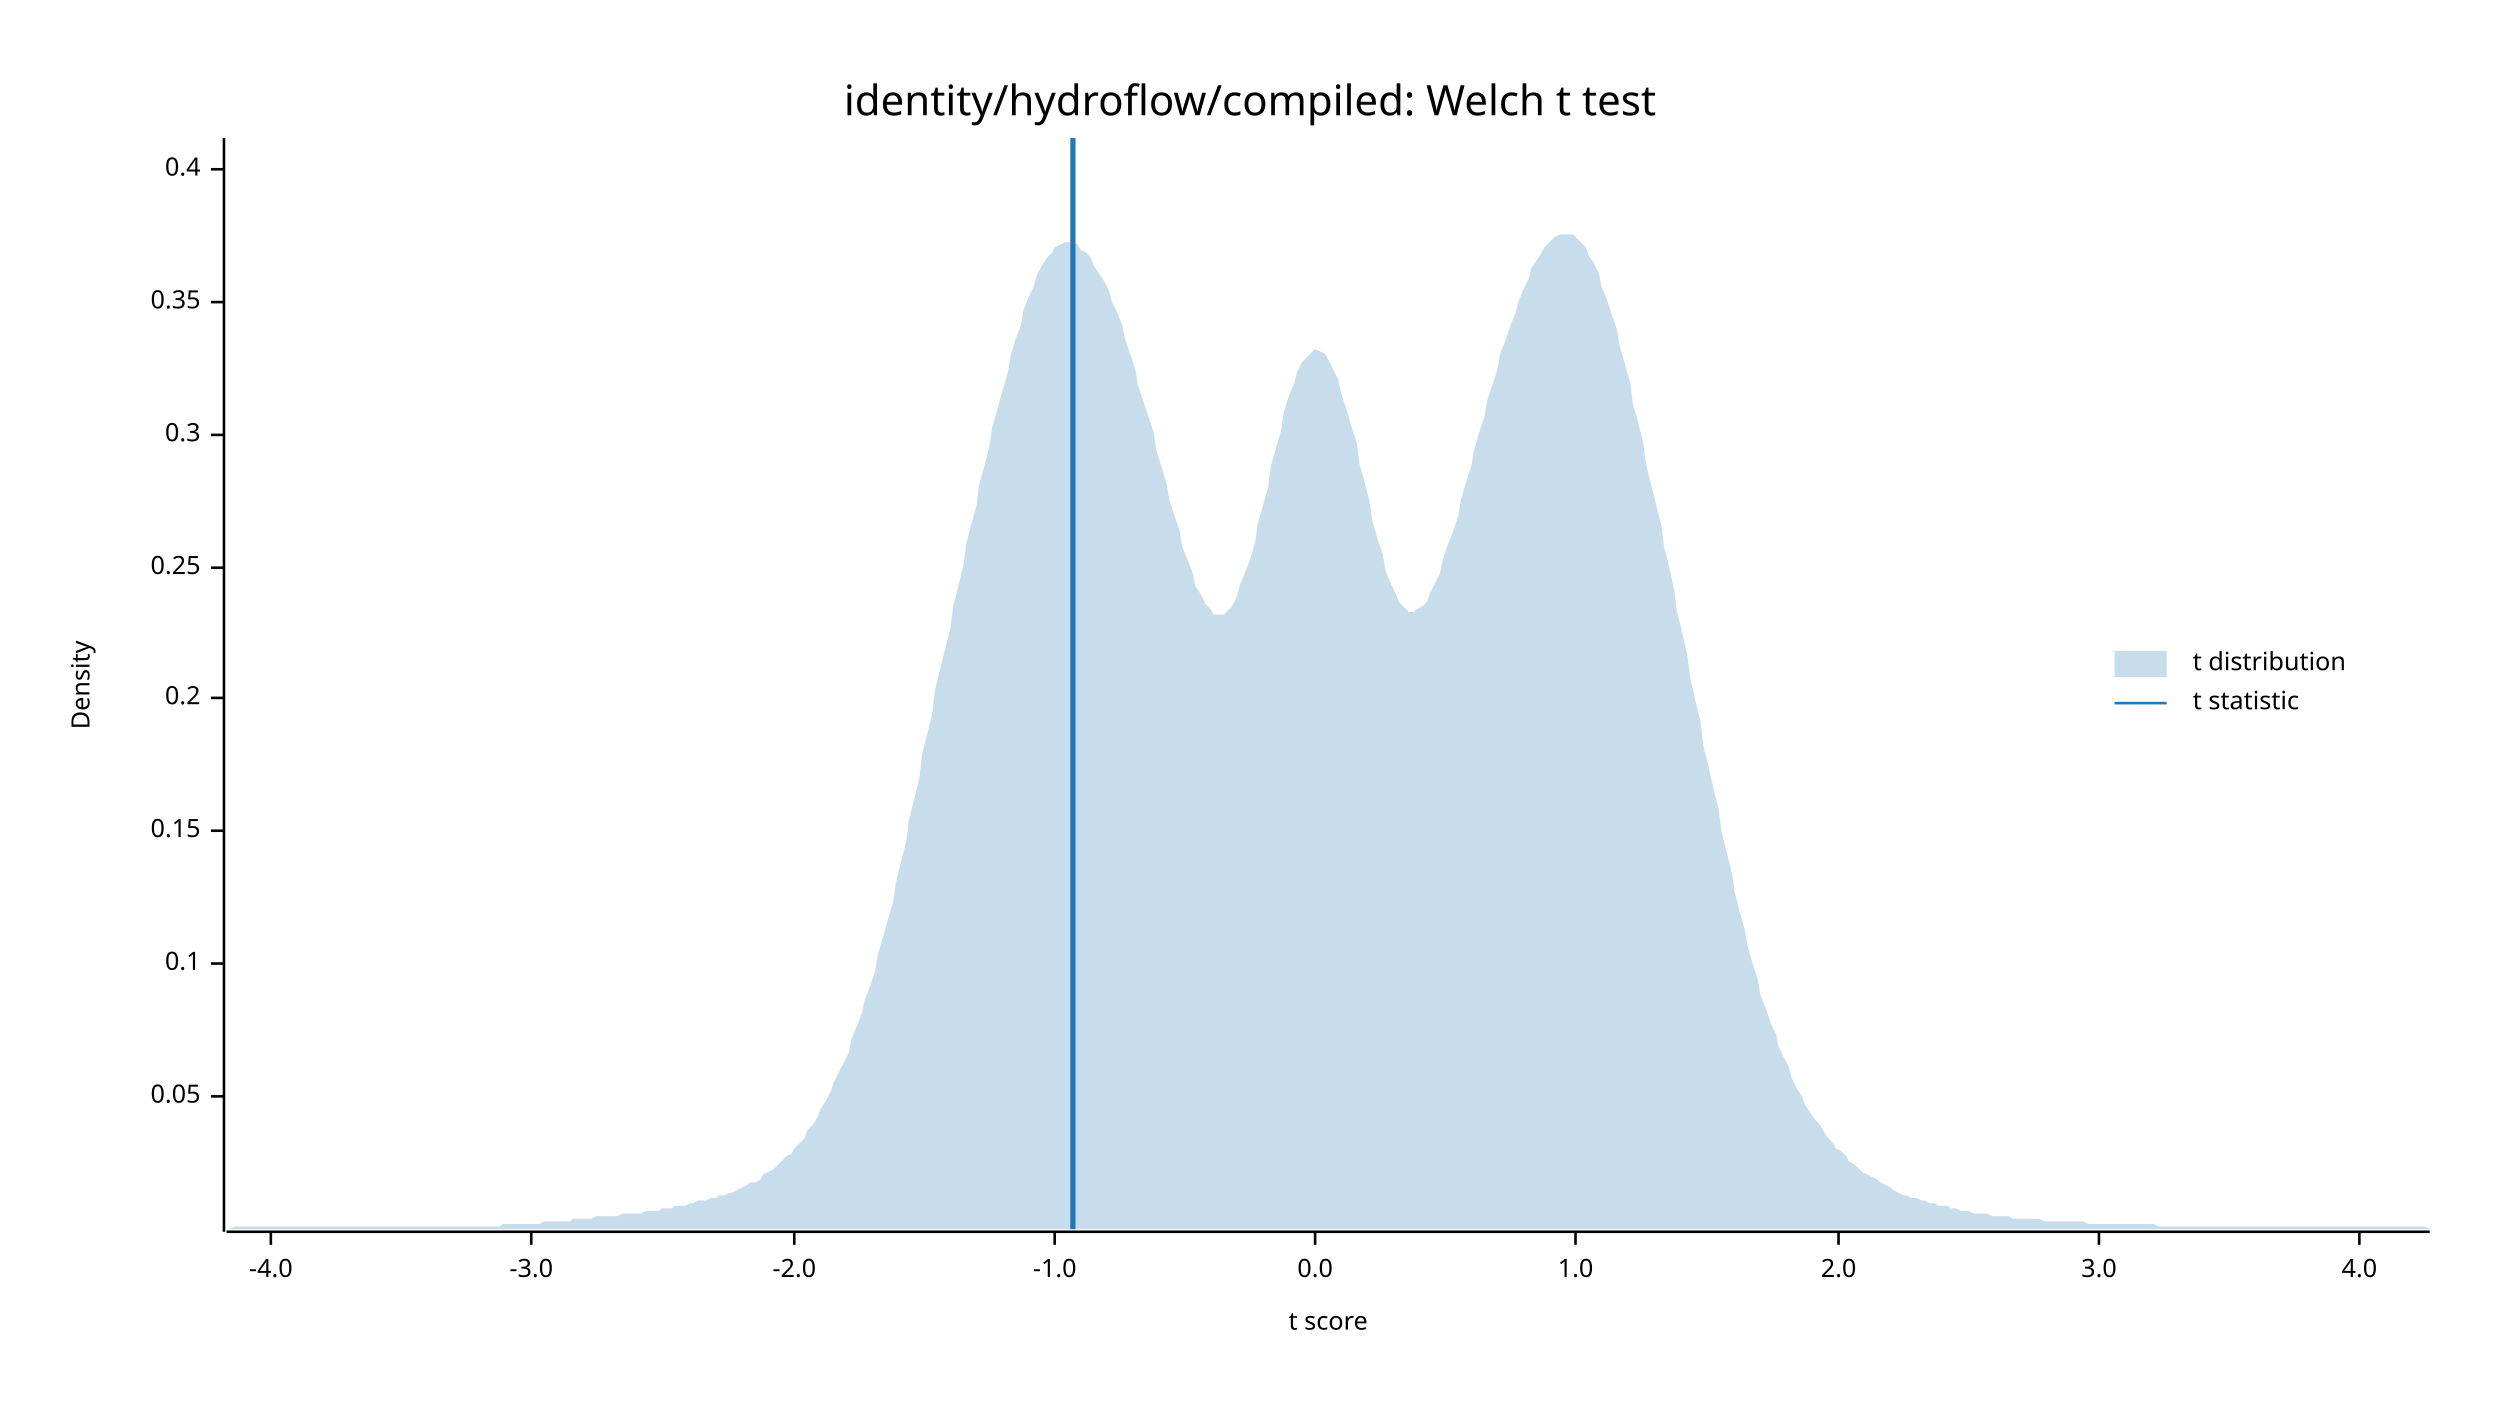
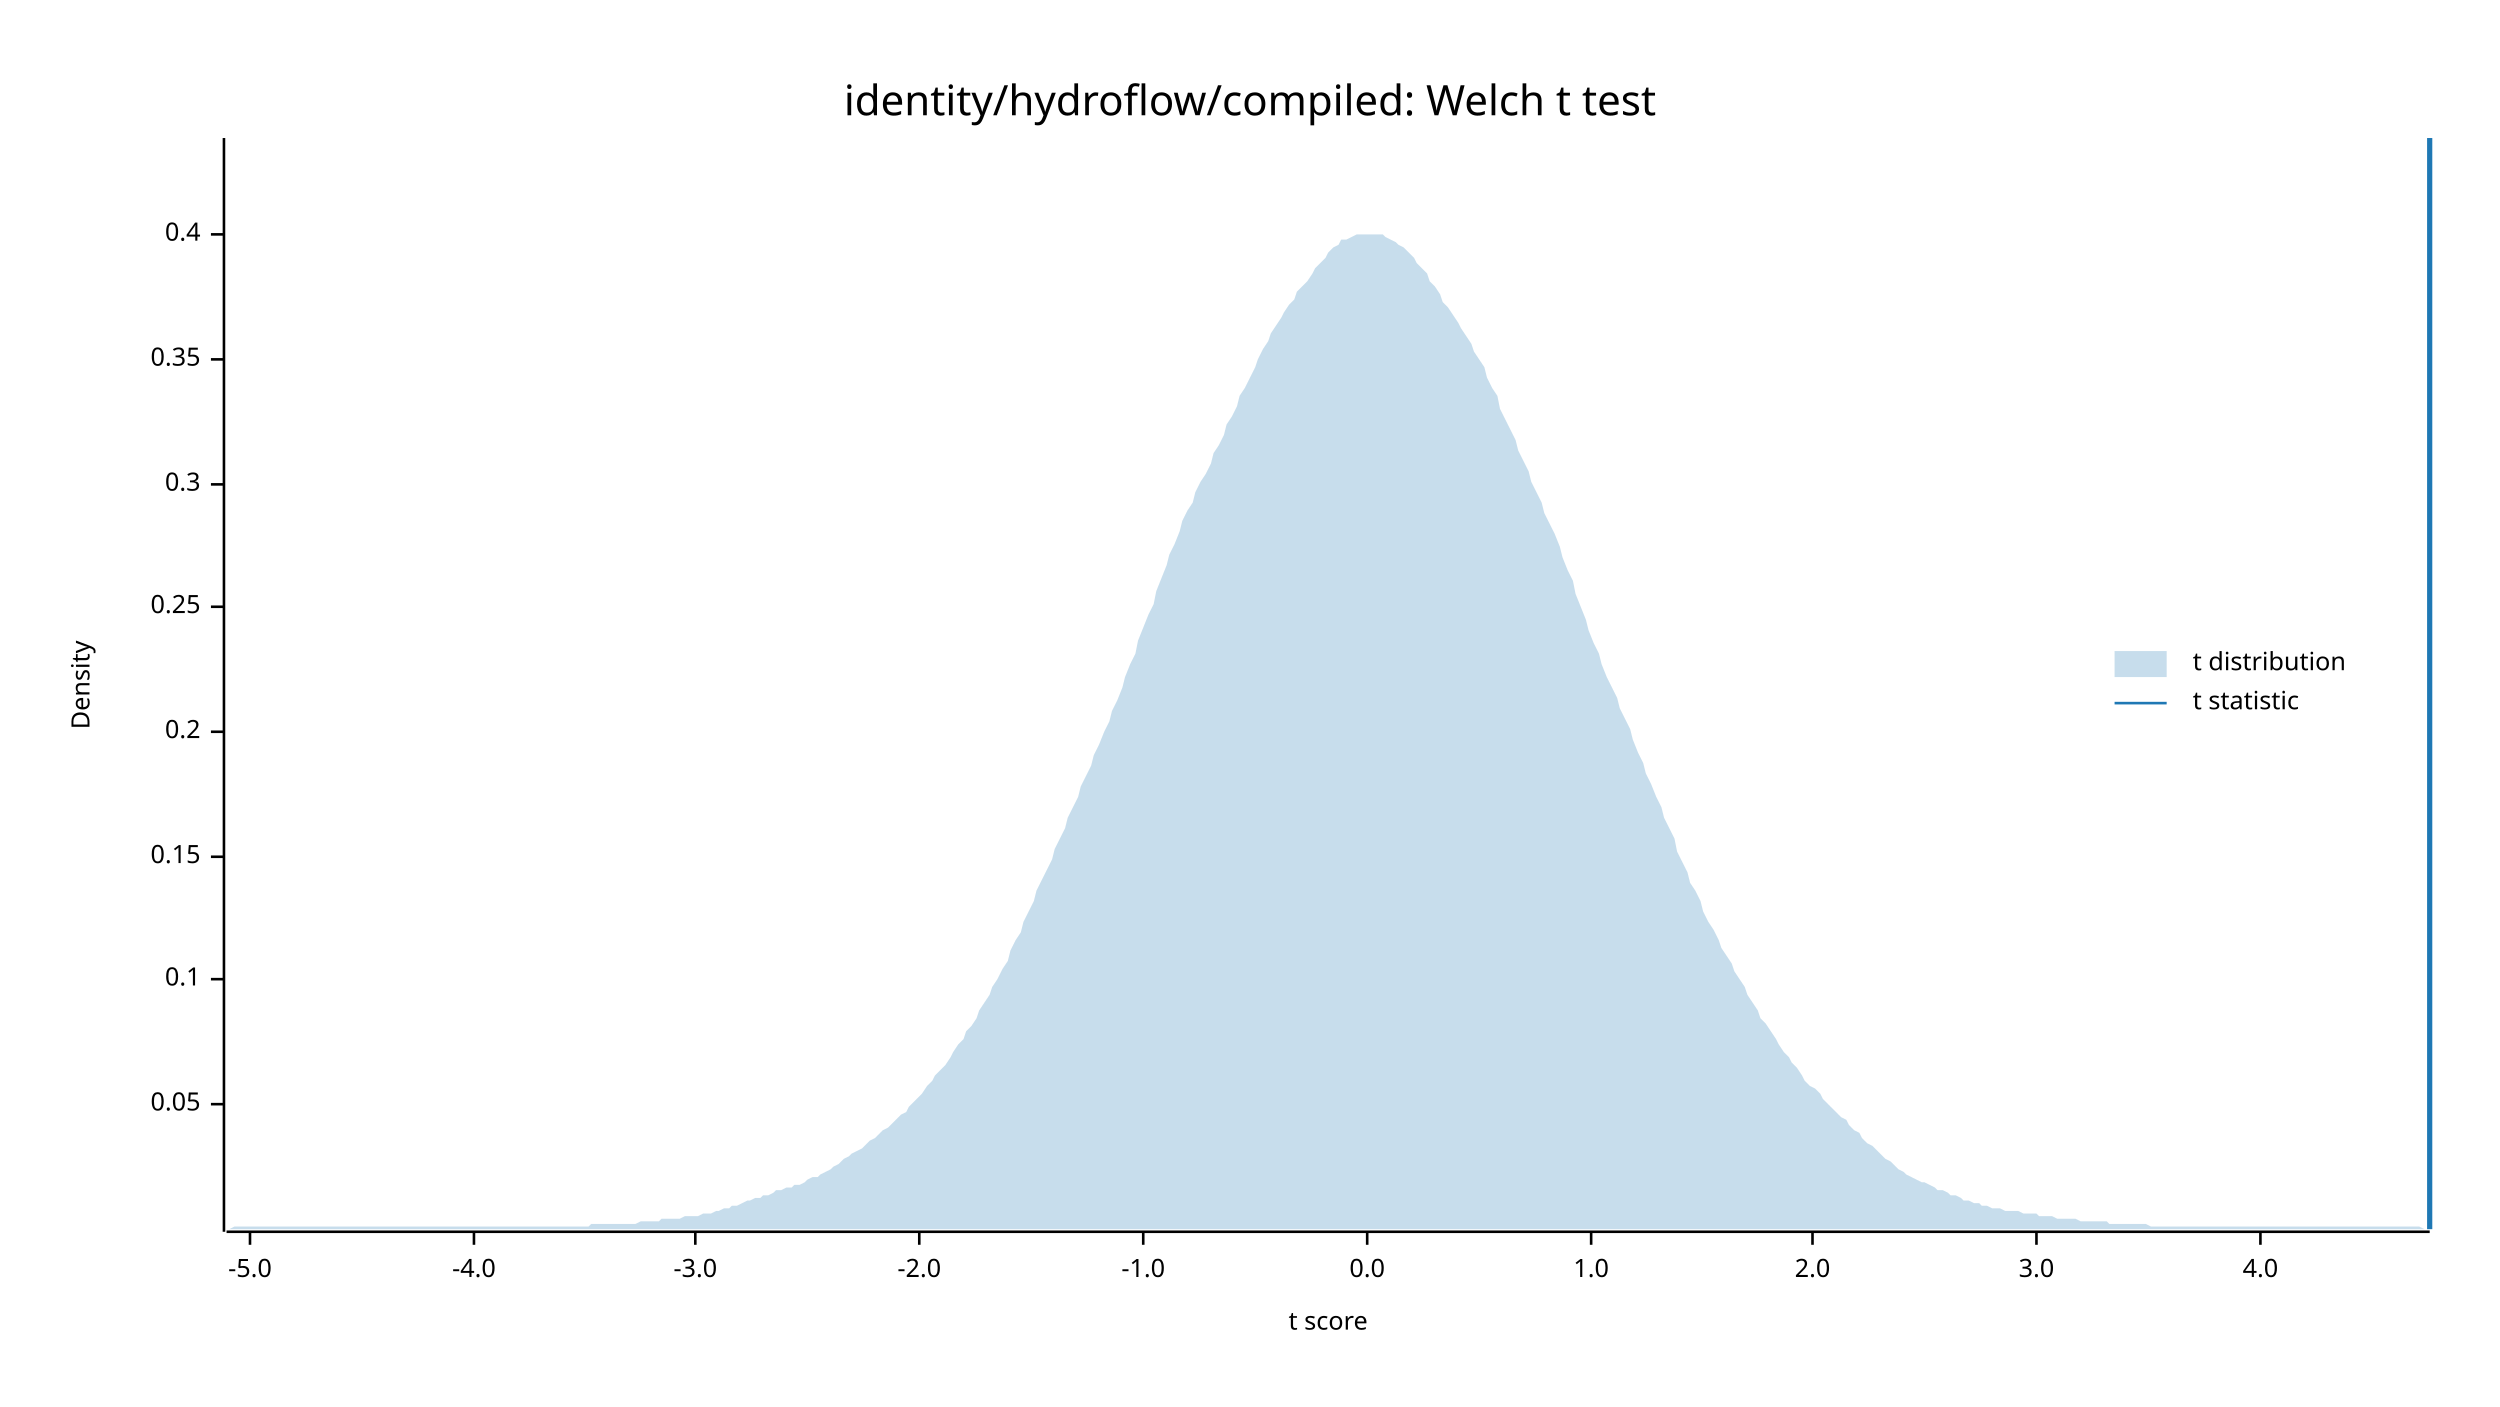
<svg xmlns="http://www.w3.org/2000/svg" width="960" height="540" viewBox="0 0 960 540">
  <text x="480" y="32" dy="0.76em" text-anchor="middle" font-family="sans-serif" font-size="16.129" opacity="1" fill="#000000">
identity/hydroflow/compiled: Welch t test
</text>
  <text x="27" y="263" dy="0.76em" text-anchor="middle" font-family="sans-serif" font-size="9.677" opacity="1" fill="#000000" transform="rotate(270, 27, 263)">
Density
</text>
  <text x="510" y="513" dy="-0.5ex" text-anchor="middle" font-family="sans-serif" font-size="9.677" opacity="1" fill="#000000">
t score
</text>
  <polyline fill="none" opacity="1" stroke="#000000" stroke-width="1" points="86,53 86,473 " />
-   <text x="77" y="421" dy="0.5ex" text-anchor="end" font-family="sans-serif" font-size="9.677" opacity="1" fill="#000000">
+   <text x="77" y="424" dy="0.5ex" text-anchor="end" font-family="sans-serif" font-size="9.677" opacity="1" fill="#000000">
0.05
</text>
-   <polyline fill="none" opacity="1" stroke="#000000" stroke-width="1" points="81,421 86,421 " />
-   <text x="77" y="370" dy="0.5ex" text-anchor="end" font-family="sans-serif" font-size="9.677" opacity="1" fill="#000000">
+   <polyline fill="none" opacity="1" stroke="#000000" stroke-width="1" points="81,424 86,424 " />
+   <text x="77" y="376" dy="0.5ex" text-anchor="end" font-family="sans-serif" font-size="9.677" opacity="1" fill="#000000">
0.1
</text>
-   <polyline fill="none" opacity="1" stroke="#000000" stroke-width="1" points="81,370 86,370 " />
-   <text x="77" y="319" dy="0.5ex" text-anchor="end" font-family="sans-serif" font-size="9.677" opacity="1" fill="#000000">
+   <polyline fill="none" opacity="1" stroke="#000000" stroke-width="1" points="81,376 86,376 " />
+   <text x="77" y="329" dy="0.5ex" text-anchor="end" font-family="sans-serif" font-size="9.677" opacity="1" fill="#000000">
0.15
</text>
-   <polyline fill="none" opacity="1" stroke="#000000" stroke-width="1" points="81,319 86,319 " />
-   <text x="77" y="268" dy="0.5ex" text-anchor="end" font-family="sans-serif" font-size="9.677" opacity="1" fill="#000000">
+   <polyline fill="none" opacity="1" stroke="#000000" stroke-width="1" points="81,329 86,329 " />
+   <text x="77" y="281" dy="0.5ex" text-anchor="end" font-family="sans-serif" font-size="9.677" opacity="1" fill="#000000">
0.2
</text>
-   <polyline fill="none" opacity="1" stroke="#000000" stroke-width="1" points="81,268 86,268 " />
-   <text x="77" y="218" dy="0.5ex" text-anchor="end" font-family="sans-serif" font-size="9.677" opacity="1" fill="#000000">
+   <polyline fill="none" opacity="1" stroke="#000000" stroke-width="1" points="81,281 86,281 " />
+   <text x="77" y="233" dy="0.5ex" text-anchor="end" font-family="sans-serif" font-size="9.677" opacity="1" fill="#000000">
0.25
</text>
-   <polyline fill="none" opacity="1" stroke="#000000" stroke-width="1" points="81,218 86,218 " />
-   <text x="77" y="167" dy="0.5ex" text-anchor="end" font-family="sans-serif" font-size="9.677" opacity="1" fill="#000000">
+   <polyline fill="none" opacity="1" stroke="#000000" stroke-width="1" points="81,233 86,233 " />
+   <text x="77" y="186" dy="0.5ex" text-anchor="end" font-family="sans-serif" font-size="9.677" opacity="1" fill="#000000">
0.3
</text>
-   <polyline fill="none" opacity="1" stroke="#000000" stroke-width="1" points="81,167 86,167 " />
-   <text x="77" y="116" dy="0.5ex" text-anchor="end" font-family="sans-serif" font-size="9.677" opacity="1" fill="#000000">
+   <polyline fill="none" opacity="1" stroke="#000000" stroke-width="1" points="81,186 86,186 " />
+   <text x="77" y="138" dy="0.5ex" text-anchor="end" font-family="sans-serif" font-size="9.677" opacity="1" fill="#000000">
0.35
</text>
-   <polyline fill="none" opacity="1" stroke="#000000" stroke-width="1" points="81,116 86,116 " />
-   <text x="77" y="65" dy="0.5ex" text-anchor="end" font-family="sans-serif" font-size="9.677" opacity="1" fill="#000000">
+   <polyline fill="none" opacity="1" stroke="#000000" stroke-width="1" points="81,138 86,138 " />
+   <text x="77" y="90" dy="0.5ex" text-anchor="end" font-family="sans-serif" font-size="9.677" opacity="1" fill="#000000">
0.4
</text>
-   <polyline fill="none" opacity="1" stroke="#000000" stroke-width="1" points="81,65 86,65 " />
+   <polyline fill="none" opacity="1" stroke="#000000" stroke-width="1" points="81,90 86,90 " />
  <polyline fill="none" opacity="1" stroke="#000000" stroke-width="1" points="87,473 933,473 " />
-   <text x="104" y="483" dy="0.76em" text-anchor="middle" font-family="sans-serif" font-size="9.677" opacity="1" fill="#000000">
+   <text x="96" y="483" dy="0.76em" text-anchor="middle" font-family="sans-serif" font-size="9.677" opacity="1" fill="#000000">
+ -5.0
+ </text>
+   <polyline fill="none" opacity="1" stroke="#000000" stroke-width="1" points="96,473 96,478 " />
+   <text x="182" y="483" dy="0.76em" text-anchor="middle" font-family="sans-serif" font-size="9.677" opacity="1" fill="#000000">
-4.0
</text>
-   <polyline fill="none" opacity="1" stroke="#000000" stroke-width="1" points="104,473 104,478 " />
-   <text x="204" y="483" dy="0.76em" text-anchor="middle" font-family="sans-serif" font-size="9.677" opacity="1" fill="#000000">
+   <polyline fill="none" opacity="1" stroke="#000000" stroke-width="1" points="182,473 182,478 " />
+   <text x="267" y="483" dy="0.76em" text-anchor="middle" font-family="sans-serif" font-size="9.677" opacity="1" fill="#000000">
-3.0
</text>
-   <polyline fill="none" opacity="1" stroke="#000000" stroke-width="1" points="204,473 204,478 " />
-   <text x="305" y="483" dy="0.76em" text-anchor="middle" font-family="sans-serif" font-size="9.677" opacity="1" fill="#000000">
+   <polyline fill="none" opacity="1" stroke="#000000" stroke-width="1" points="267,473 267,478 " />
+   <text x="353" y="483" dy="0.76em" text-anchor="middle" font-family="sans-serif" font-size="9.677" opacity="1" fill="#000000">
-2.0
</text>
-   <polyline fill="none" opacity="1" stroke="#000000" stroke-width="1" points="305,473 305,478 " />
-   <text x="405" y="483" dy="0.76em" text-anchor="middle" font-family="sans-serif" font-size="9.677" opacity="1" fill="#000000">
+   <polyline fill="none" opacity="1" stroke="#000000" stroke-width="1" points="353,473 353,478 " />
+   <text x="439" y="483" dy="0.76em" text-anchor="middle" font-family="sans-serif" font-size="9.677" opacity="1" fill="#000000">
-1.0
</text>
-   <polyline fill="none" opacity="1" stroke="#000000" stroke-width="1" points="405,473 405,478 " />
-   <text x="505" y="483" dy="0.76em" text-anchor="middle" font-family="sans-serif" font-size="9.677" opacity="1" fill="#000000">
+   <polyline fill="none" opacity="1" stroke="#000000" stroke-width="1" points="439,473 439,478 " />
+   <text x="525" y="483" dy="0.76em" text-anchor="middle" font-family="sans-serif" font-size="9.677" opacity="1" fill="#000000">
0.0
</text>
-   <polyline fill="none" opacity="1" stroke="#000000" stroke-width="1" points="505,473 505,478 " />
-   <text x="605" y="483" dy="0.76em" text-anchor="middle" font-family="sans-serif" font-size="9.677" opacity="1" fill="#000000">
+   <polyline fill="none" opacity="1" stroke="#000000" stroke-width="1" points="525,473 525,478 " />
+   <text x="611" y="483" dy="0.76em" text-anchor="middle" font-family="sans-serif" font-size="9.677" opacity="1" fill="#000000">
1.0
</text>
-   <polyline fill="none" opacity="1" stroke="#000000" stroke-width="1" points="605,473 605,478 " />
-   <text x="706" y="483" dy="0.76em" text-anchor="middle" font-family="sans-serif" font-size="9.677" opacity="1" fill="#000000">
+   <polyline fill="none" opacity="1" stroke="#000000" stroke-width="1" points="611,473 611,478 " />
+   <text x="696" y="483" dy="0.76em" text-anchor="middle" font-family="sans-serif" font-size="9.677" opacity="1" fill="#000000">
2.0
</text>
-   <polyline fill="none" opacity="1" stroke="#000000" stroke-width="1" points="706,473 706,478 " />
-   <text x="806" y="483" dy="0.76em" text-anchor="middle" font-family="sans-serif" font-size="9.677" opacity="1" fill="#000000">
+   <polyline fill="none" opacity="1" stroke="#000000" stroke-width="1" points="696,473 696,478 " />
+   <text x="782" y="483" dy="0.76em" text-anchor="middle" font-family="sans-serif" font-size="9.677" opacity="1" fill="#000000">
3.0
</text>
-   <polyline fill="none" opacity="1" stroke="#000000" stroke-width="1" points="806,473 806,478 " />
-   <text x="906" y="483" dy="0.76em" text-anchor="middle" font-family="sans-serif" font-size="9.677" opacity="1" fill="#000000">
+   <polyline fill="none" opacity="1" stroke="#000000" stroke-width="1" points="782,473 782,478 " />
+   <text x="868" y="483" dy="0.76em" text-anchor="middle" font-family="sans-serif" font-size="9.677" opacity="1" fill="#000000">
4.0
</text>
-   <polyline fill="none" opacity="1" stroke="#000000" stroke-width="1" points="906,473 906,478 " />
-   <polygon opacity="0.25" fill="#1F78B4" points="87,472 88,472 90,471 92,471 93,471 95,471 97,471 98,471 100,471 102,471 103,471 105,471 107,471 109,471 110,471 112,471 114,471 115,471 117,471 119,471 120,471 122,471 124,471 125,471 127,471 129,471 131,471 132,471 134,471 136,471 137,471 139,471 141,471 142,471 144,471 146,471 148,471 149,471 151,471 153,471 154,471 156,471 158,471 159,471 161,471 163,471 164,471 166,471 168,471 170,471 171,471 173,471 175,471 176,471 178,471 180,471 181,471 183,471 185,471 187,471 188,471 190,471 192,471 193,470 195,470 197,470 198,470 200,470 202,470 203,470 205,470 207,470 209,469 210,469 212,469 214,469 215,469 217,469 219,469 220,468 222,468 224,468 226,468 227,468 229,467 231,467 232,467 234,467 236,467 237,467 239,466 241,466 242,466 244,466 246,466 248,465 249,465 251,465 253,465 254,464 256,464 258,464 259,463 261,463 263,463 265,462 266,462 268,461 270,461 271,461 273,460 275,460 276,459 278,459 280,458 281,458 283,457 285,456 287,455 288,454 290,454 292,453 293,451 295,450 297,449 298,448 300,446 302,444 304,443 305,441 307,439 309,437 310,434 312,432 314,429 315,426 317,423 319,419 320,416 322,412 324,408 326,404 327,399 329,394 331,389 332,384 334,379 336,373 337,367 339,360 341,353 343,346 344,339 346,331 348,323 349,315 351,307 353,299 354,290 356,282 358,274 359,265 361,257 363,249 365,241 366,233 368,225 370,217 371,209 373,201 375,194 376,186 378,179 380,171 381,164 383,157 385,150 387,143 388,137 390,130 392,125 393,119 395,114 397,110 398,106 400,102 402,99 404,97 405,95 407,94 409,93 410,93 412,93 414,94 415,96 417,97 419,99 420,102 422,105 424,108 426,112 427,116 429,120 431,125 432,130 434,136 436,142 437,148 439,154 441,160 443,166 444,173 446,179 448,186 449,192 451,198 453,204 454,210 456,215 458,220 459,225 461,228 463,232 465,234 466,236 468,236 470,236 471,235 473,233 475,229 476,225 478,220 480,215 482,208 483,201 485,194 487,187 488,179 490,172 492,165 493,158 495,152 497,147 498,143 500,139 502,137 504,135 505,134 507,135 509,136 510,138 512,142 514,146 515,151 517,157 519,164 521,170 522,178 524,185 526,193 527,200 529,207 531,213 532,219 534,224 536,228 537,231 539,233 541,235 543,235 544,234 546,233 548,231 549,228 551,224 553,220 554,215 556,209 558,204 560,198 561,192 563,185 565,179 566,173 568,166 570,160 571,154 573,148 575,142 576,136 578,131 580,125 582,120 583,116 585,111 587,107 588,103 590,100 592,97 593,95 595,93 597,91 599,90 600,90 602,90 604,90 605,91 607,93 609,95 610,98 612,101 614,105 615,110 617,115 619,121 621,127 622,133 624,140 626,147 627,155 629,162 631,170 632,178 634,186 636,194 638,202 639,210 641,218 643,227 644,235 646,243 648,252 649,260 651,269 653,277 654,286 656,294 658,303 660,311 661,319 663,327 665,335 666,342 668,350 670,357 671,363 673,370 675,376 676,382 678,387 680,393 682,397 683,402 685,406 687,410 688,414 690,418 692,421 693,424 695,427 697,430 699,432 700,434 702,437 704,439 705,441 707,442 709,444 710,446 712,447 714,449 715,450 717,451 719,452 721,453 722,454 724,455 726,456 727,457 729,458 731,459 732,459 734,460 736,460 738,461 739,461 741,462 743,462 744,463 746,463 748,463 749,464 751,464 753,465 754,465 756,465 758,466 760,466 761,466 763,466 765,467 766,467 768,467 770,467 771,467 773,468 775,468 777,468 778,468 780,468 782,468 783,468 785,469 787,469 788,469 790,469 792,469 793,469 795,469 797,469 799,469 800,469 802,470 804,470 805,470 807,470 809,470 810,470 812,470 814,470 816,470 817,470 819,470 821,470 822,470 824,470 826,470 827,470 829,471 831,471 832,471 834,471 836,471 838,471 839,471 841,471 843,471 844,471 846,471 848,471 849,471 851,471 853,471 855,471 856,471 858,471 860,471 861,471 863,471 865,471 866,471 868,471 870,471 871,471 873,471 875,471 877,471 878,471 880,471 882,471 883,471 885,471 887,471 888,471 890,471 892,471 894,471 895,471 897,471 899,471 900,471 902,471 904,471 905,471 907,471 909,471 910,471 912,471 914,471 916,471 917,471 919,471 921,471 922,471 924,471 926,471 927,471 929,471 931,471 933,472 933,472 87,472 " />
-   <polyline fill="none" opacity="1" stroke="#1F78B4" stroke-width="2" points="412,472 412,53 " />
+   <polyline fill="none" opacity="1" stroke="#000000" stroke-width="1" points="868,473 868,478 " />
+   <polygon opacity="0.25" fill="#1F78B4" points="87,472 88,472 90,471 92,471 93,471 95,471 97,471 98,471 100,471 102,471 103,471 105,471 107,471 109,471 110,471 112,471 114,471 115,471 117,471 119,471 120,471 122,471 124,471 125,471 127,471 129,471 131,471 132,471 134,471 136,471 137,471 139,471 141,471 142,471 144,471 146,471 148,471 149,471 151,471 153,471 154,471 156,471 158,471 159,471 161,471 163,471 164,471 166,471 168,471 170,471 171,471 173,471 175,471 176,471 178,471 180,471 181,471 183,471 185,471 187,471 188,471 190,471 192,471 193,471 195,471 197,471 198,471 200,471 202,471 203,471 205,471 207,471 209,471 210,471 212,471 214,471 215,471 217,471 219,471 220,471 222,471 224,471 226,471 227,470 229,470 231,470 232,470 234,470 236,470 237,470 239,470 241,470 242,470 244,470 246,469 248,469 249,469 251,469 253,469 254,468 256,468 258,468 259,468 261,468 263,467 265,467 266,467 268,467 270,466 271,466 273,466 275,465 276,465 278,464 280,464 281,463 283,463 285,462 287,461 288,461 290,460 292,460 293,459 295,459 297,458 298,457 300,457 302,456 304,456 305,455 307,455 309,454 310,453 312,452 314,452 315,451 317,450 319,449 320,448 322,447 324,445 326,444 327,443 329,442 331,441 332,440 334,438 336,437 337,436 339,434 341,433 343,431 344,430 346,428 348,427 349,425 351,423 353,421 354,420 356,417 358,415 359,413 361,411 363,409 365,406 366,404 368,401 370,399 371,396 373,394 375,391 376,388 378,385 380,382 381,379 383,376 385,372 387,369 388,365 390,361 392,358 393,354 395,350 397,346 398,342 400,338 402,334 404,330 405,326 407,322 409,318 410,314 412,310 414,306 415,302 417,298 419,294 420,290 422,286 424,281 426,277 427,273 429,269 431,264 432,260 434,255 436,251 437,246 439,241 441,236 443,232 444,227 446,222 448,217 449,213 451,209 453,204 454,200 456,196 458,193 459,189 461,185 463,182 465,178 466,174 468,171 470,167 471,163 473,160 475,156 476,152 478,149 480,145 482,141 483,138 485,134 487,131 488,128 490,125 492,122 493,120 495,117 497,115 498,112 500,110 502,108 504,105 505,103 507,101 509,99 510,97 512,95 514,94 515,92 517,92 519,91 521,90 522,90 524,90 526,90 527,90 529,90 531,90 532,91 534,92 536,93 537,94 539,95 541,97 543,99 544,101 546,103 548,105 549,108 551,110 553,113 554,116 556,118 558,121 560,124 561,126 563,129 565,132 566,135 568,138 570,141 571,145 573,149 575,152 576,157 578,161 580,165 582,169 583,173 585,177 587,181 588,185 590,189 592,193 593,197 595,201 597,205 599,210 600,214 602,219 604,223 605,228 607,233 609,238 610,242 612,247 614,251 615,255 617,260 619,264 621,268 622,272 624,276 626,280 627,284 629,289 631,293 632,297 634,301 636,306 638,310 639,314 641,318 643,322 644,327 646,331 648,335 649,339 651,342 653,346 654,350 656,354 658,357 660,361 661,364 663,367 665,370 666,373 668,376 670,379 671,382 673,385 675,388 676,391 678,393 680,396 682,399 683,401 685,404 687,406 688,408 690,410 692,413 693,415 695,417 697,418 699,420 700,422 702,424 704,426 705,427 707,429 709,430 710,432 712,434 714,435 715,437 717,439 719,440 721,442 722,443 724,445 726,446 727,447 729,449 731,450 732,451 734,452 736,453 738,454 739,454 741,455 743,456 744,457 746,457 748,458 749,459 751,459 753,460 754,461 756,461 758,462 760,462 761,463 763,463 765,464 766,464 768,464 770,465 771,465 773,465 775,465 777,466 778,466 780,466 782,466 783,467 785,467 787,467 788,467 790,468 792,468 793,468 795,468 797,468 799,469 800,469 802,469 804,469 805,469 807,469 809,469 810,470 812,470 814,470 816,470 817,470 819,470 821,470 822,470 824,470 826,471 827,471 829,471 831,471 832,471 834,471 836,471 838,471 839,471 841,471 843,471 844,471 846,471 848,471 849,471 851,471 853,471 855,471 856,471 858,471 860,471 861,471 863,471 865,471 866,471 868,471 870,471 871,471 873,471 875,471 877,471 878,471 880,471 882,471 883,471 885,471 887,471 888,471 890,471 892,471 894,471 895,471 897,471 899,471 900,471 902,471 904,471 905,471 907,471 909,471 910,471 912,471 914,471 916,471 917,471 919,471 921,471 922,471 924,471 926,471 927,471 929,471 931,472 933,472 933,472 87,472 " />
+   <polyline fill="none" opacity="1" stroke="#1F78B4" stroke-width="2" points="933,472 933,53 " />
  <text x="842" y="250" dy="0.76em" text-anchor="start" font-family="sans-serif" font-size="9.677" opacity="1" fill="#000000">
t distribution
</text>
  <text x="842" y="265" dy="0.76em" text-anchor="start" font-family="sans-serif" font-size="9.677" opacity="1" fill="#000000">
t statistic
</text>
  <rect x="812" y="250" width="20" height="10" opacity="0.25" fill="#1F78B4" stroke="none" />
  <polyline fill="none" opacity="1" stroke="#1F78B4" stroke-width="1" points="812,270 832,270 " />
</svg>
